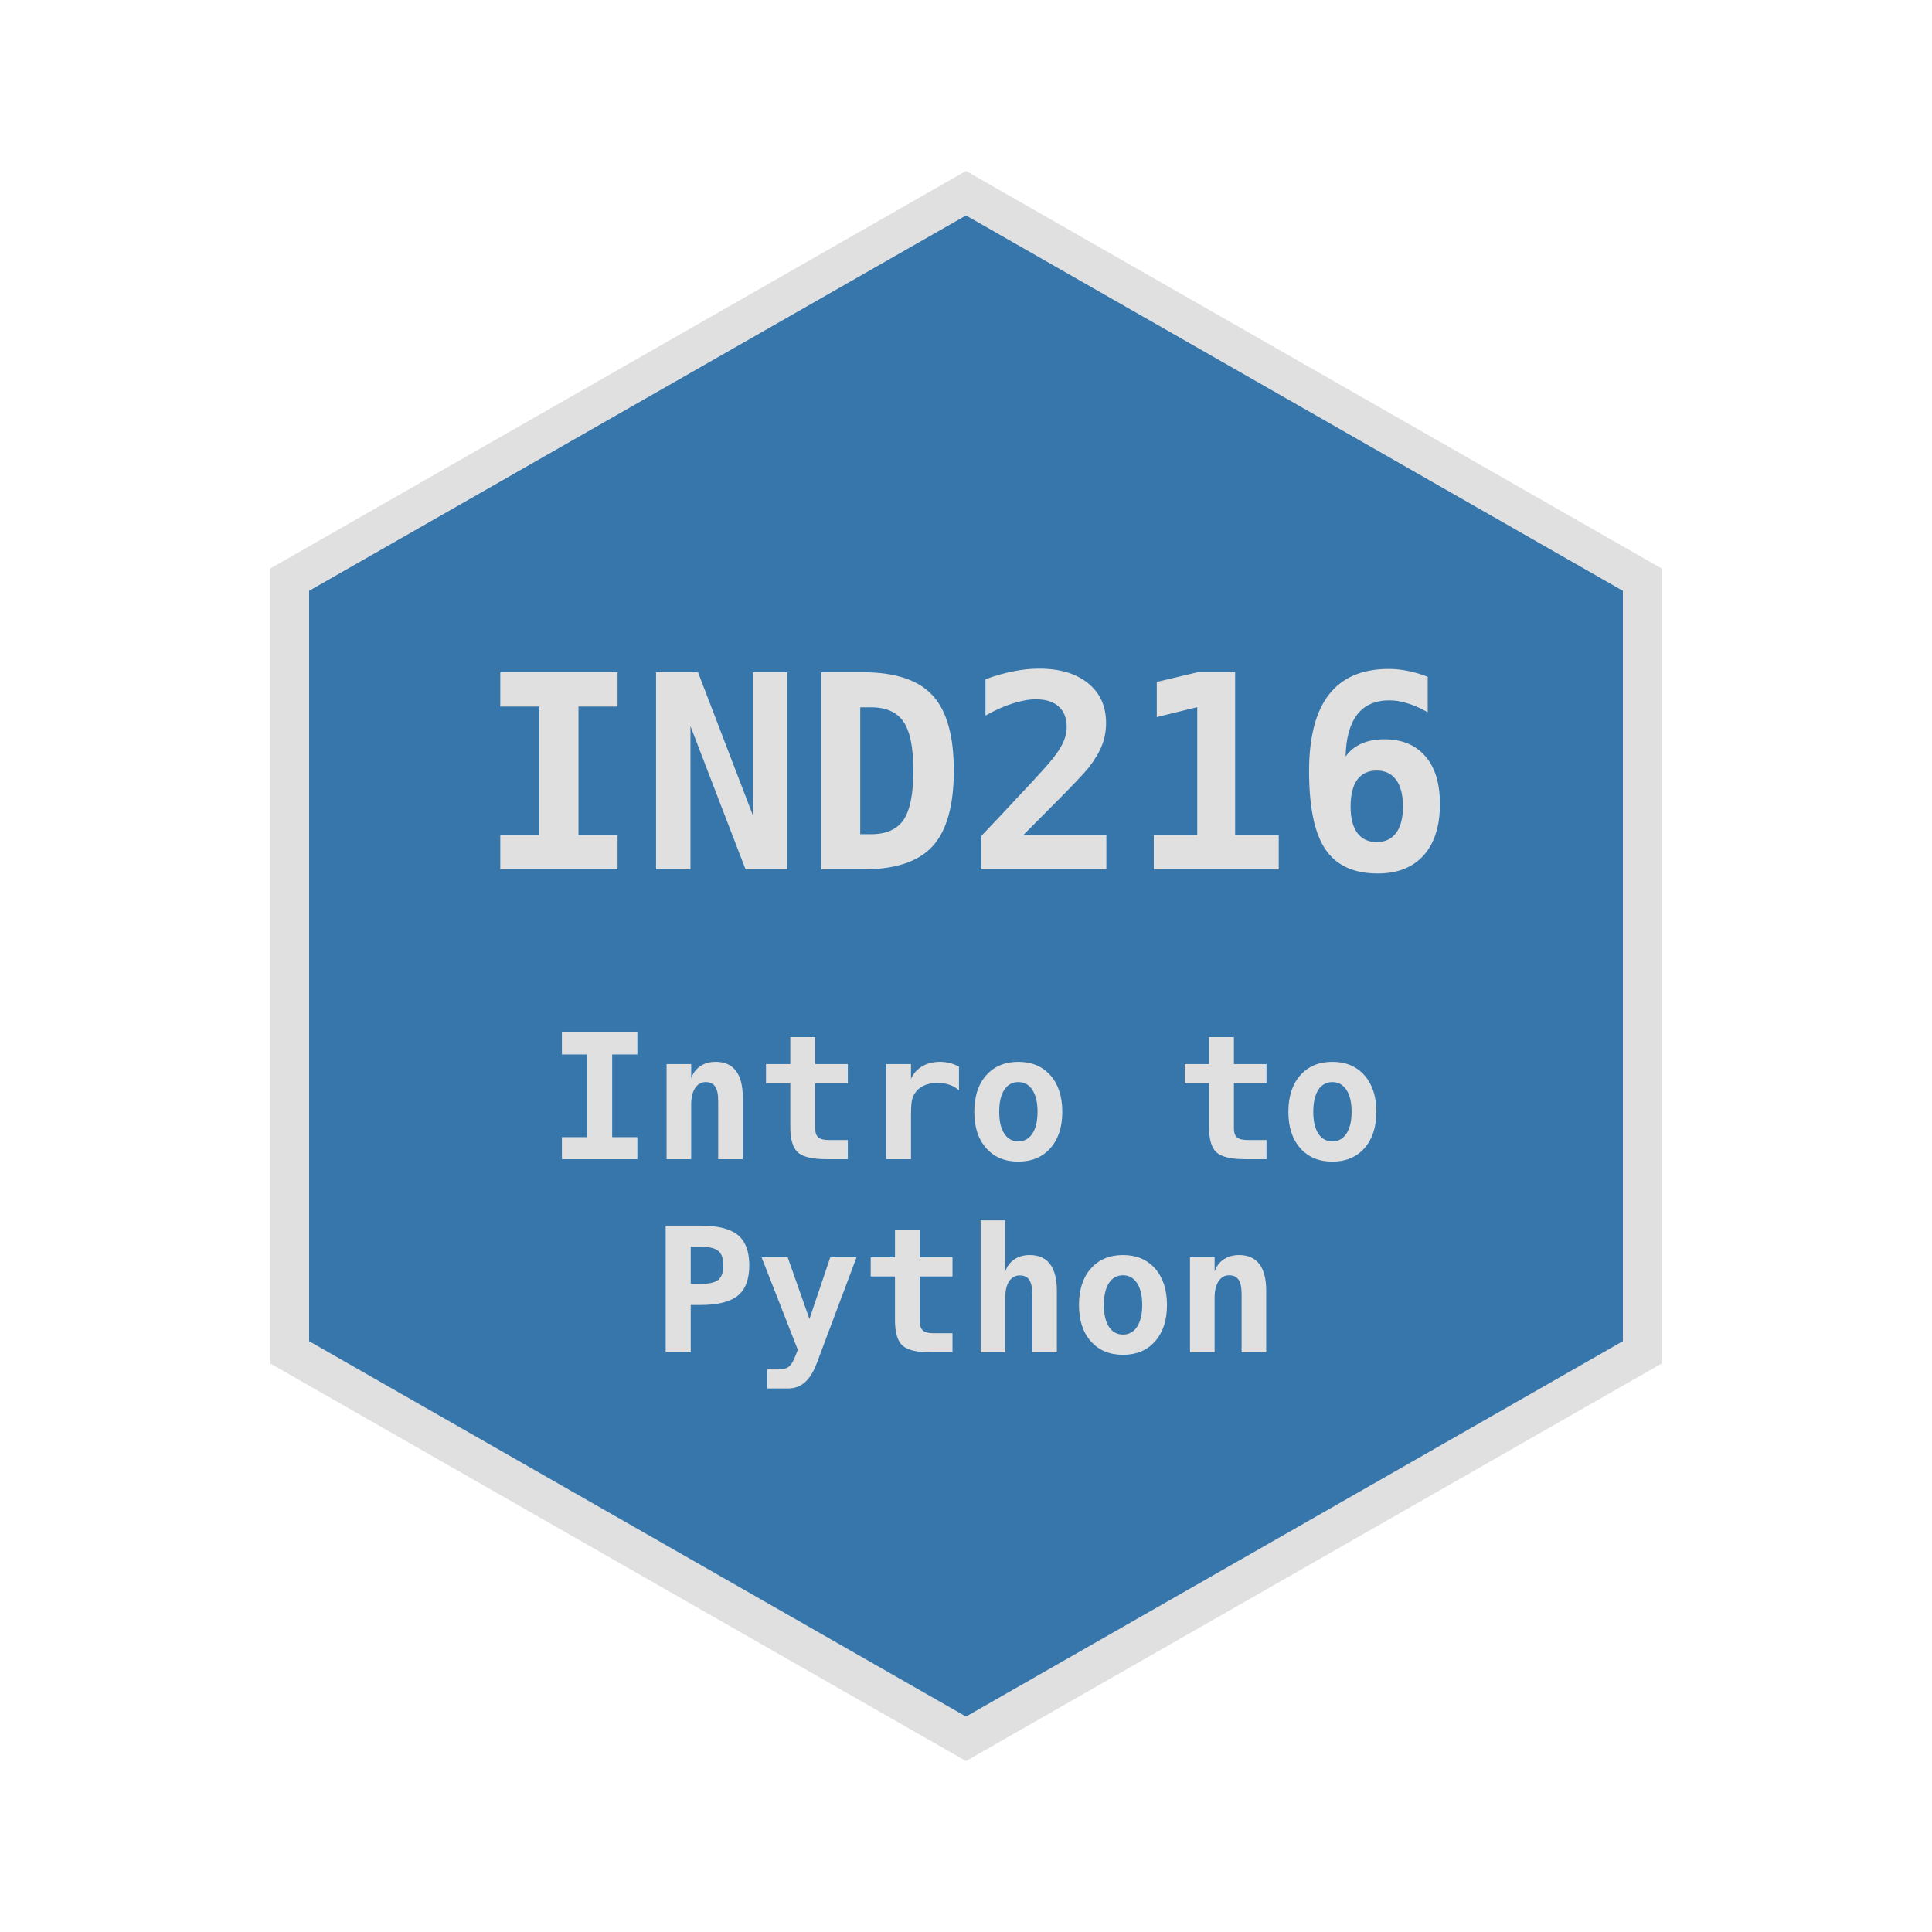
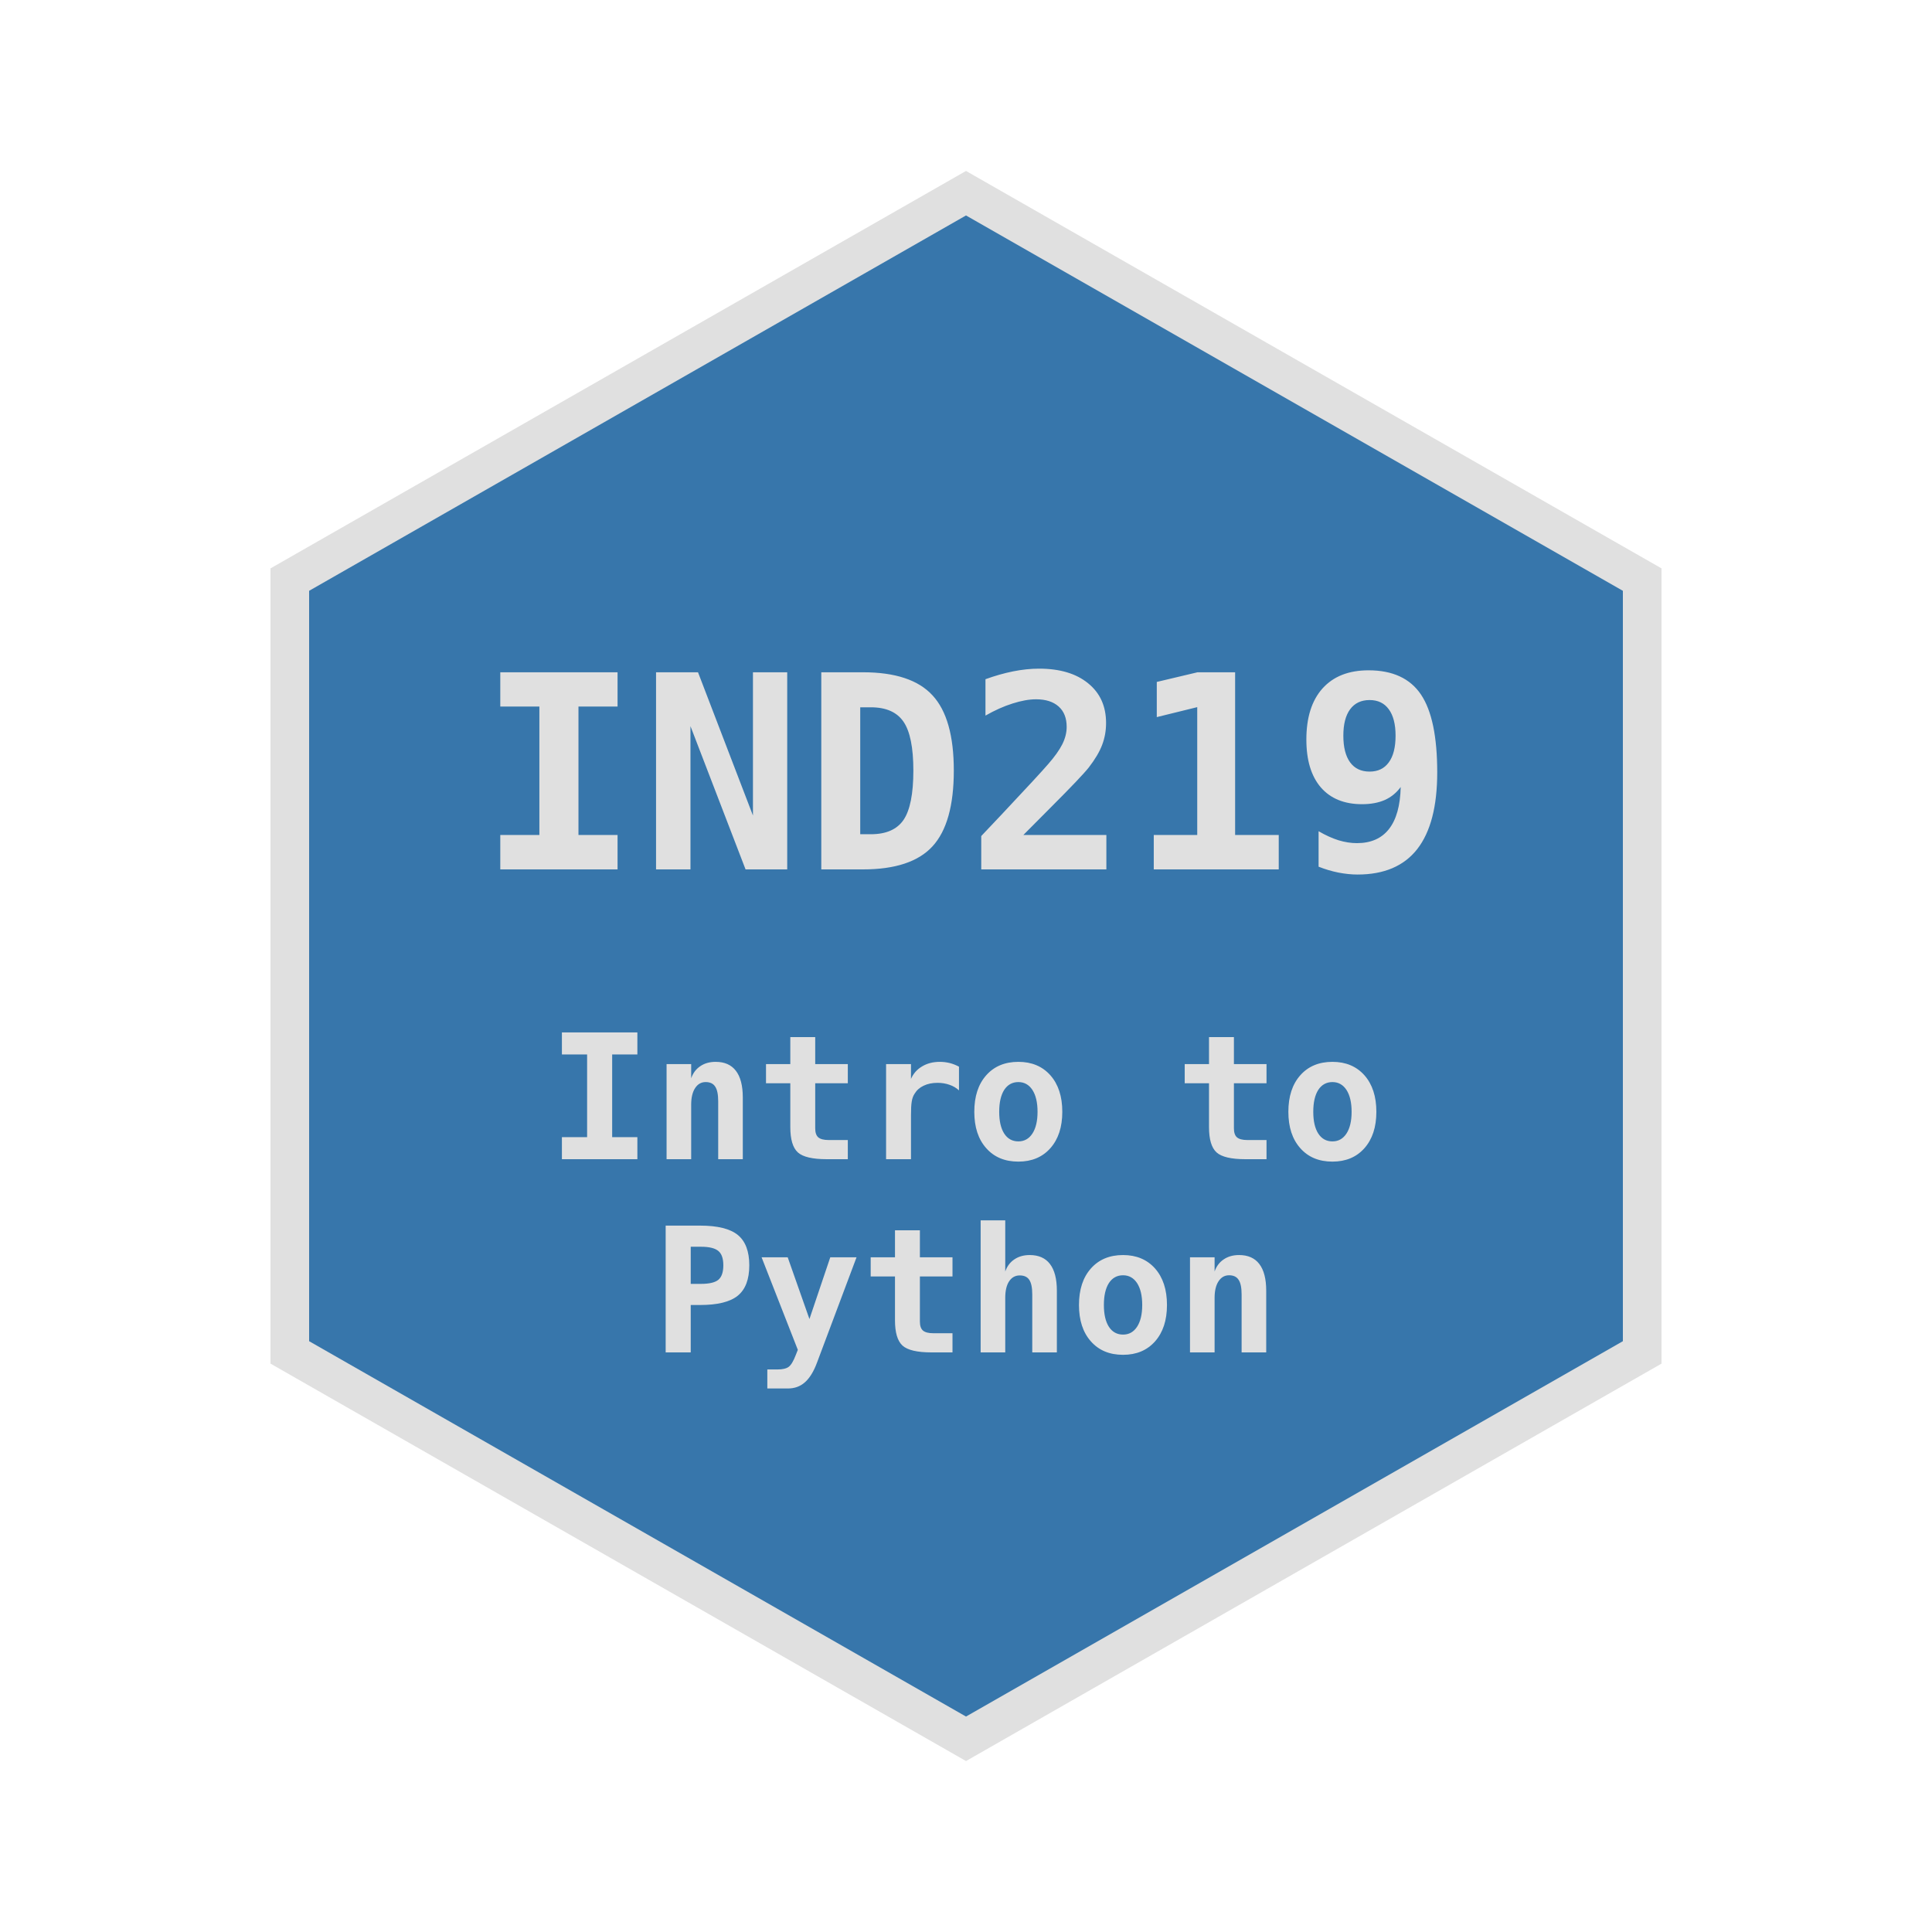
<svg xmlns="http://www.w3.org/2000/svg" viewBox="0 0 200 200" width="200" height="200">
  <defs>
    <linearGradient id="hexGradientDark" x1="0%" y1="0%" x2="100%" y2="0%">
      <stop offset="0%" style="stop-color:#3776ab;stop-opacity:1" />
      <stop offset="100%" style="stop-color:#3776ab;stop-opacity:1" />
    </linearGradient>
  </defs>
  <polygon points="100,20 170,60 170,140 100,180 30,140 30,60" fill="url(#hexGradientDark)" stroke="#e0e0e0" stroke-width="4" />
  <text x="100" y="90" text-anchor="middle" font-family="monospace" font-size="28" font-weight="bold" fill="#e0e0e0">
-     IND216
+     IND219
  </text>
  <text x="100" y="120" text-anchor="middle" font-family="monospace" font-size="18" font-weight="bold" fill="#e0e0e0">
    Intro to
  </text>
  <text x="100" y="140" text-anchor="middle" font-family="monospace" font-size="18" font-weight="bold" fill="#e0e0e0">
    Python
  </text>
</svg>
